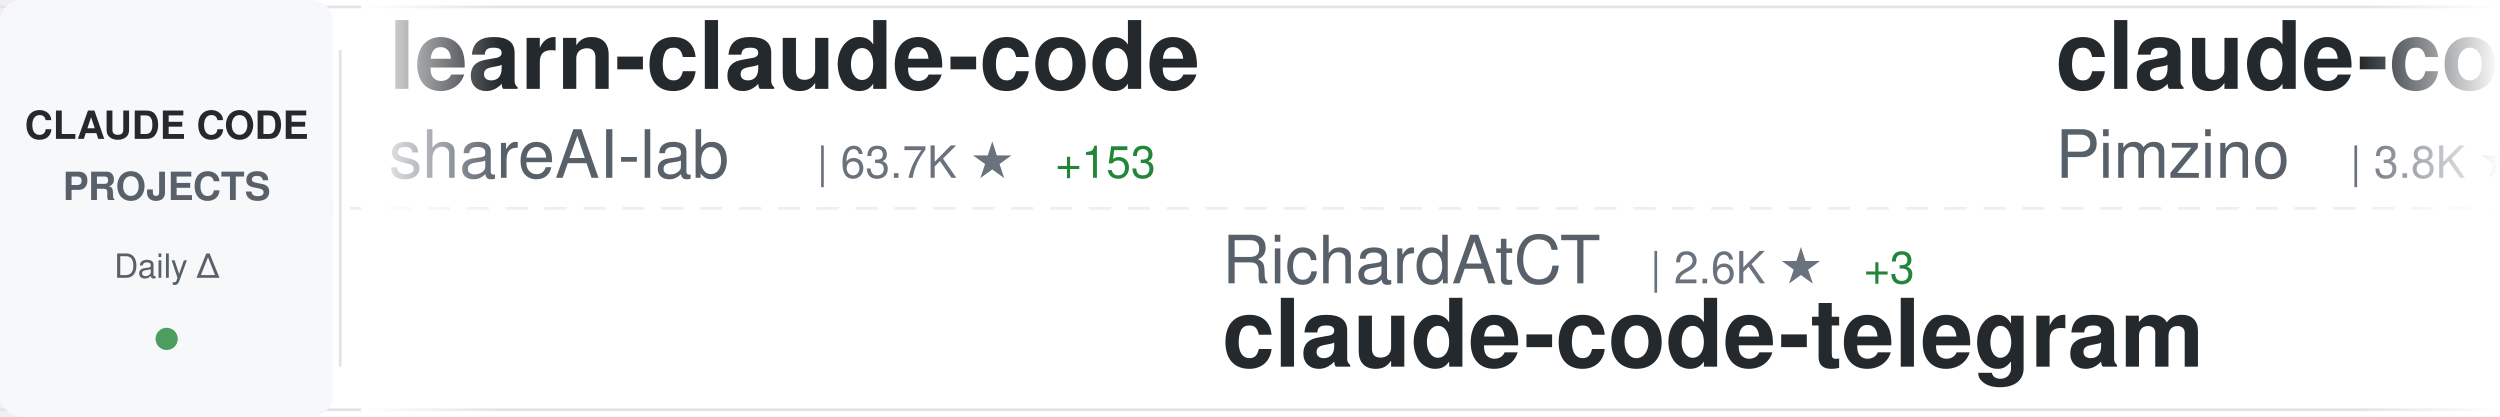
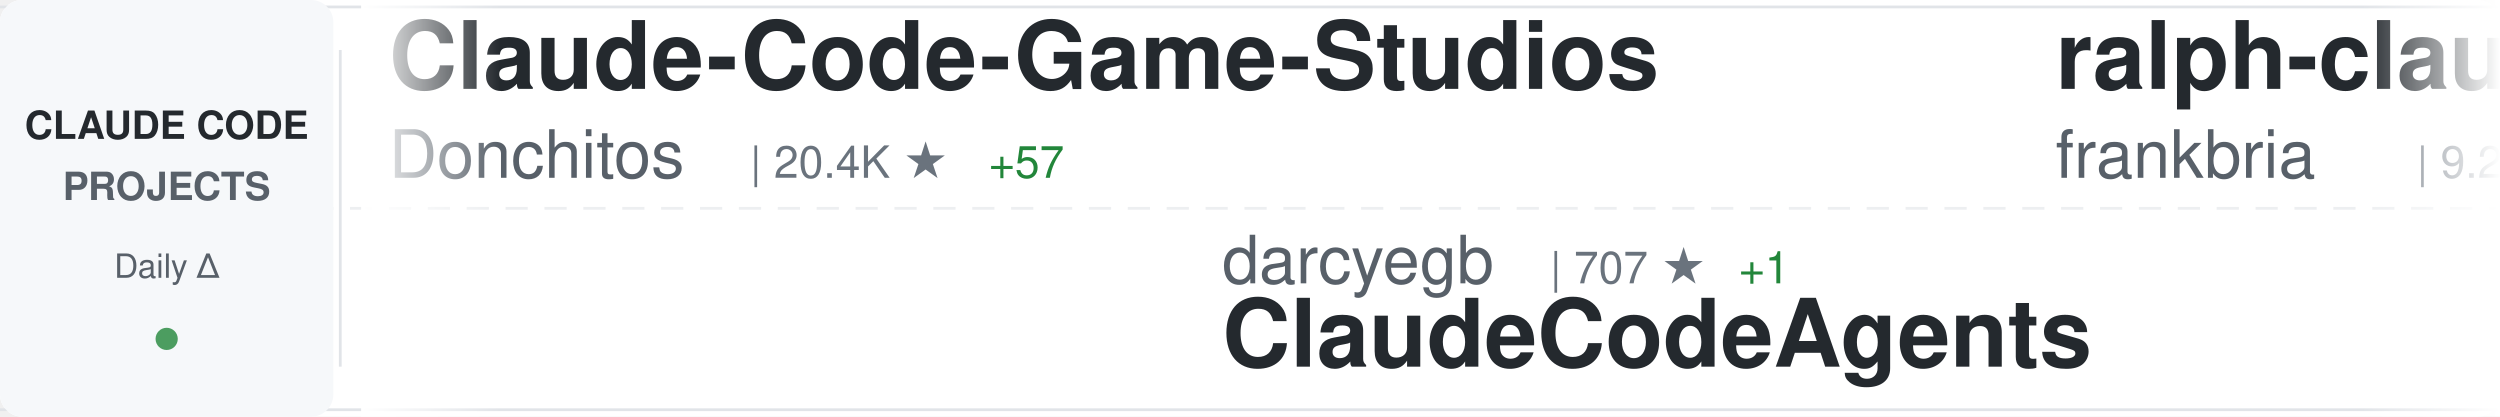
<svg xmlns="http://www.w3.org/2000/svg" width="900" height="150">
  <defs>
    <linearGradient id="awesomeLeftFade" x1="0%" y1="0%" x2="100%" y2="0%">
      <stop offset="0%" style="stop-color:#ffffff;stop-opacity:1" />
      <stop offset="100%" style="stop-color:#ffffff;stop-opacity:0" />
    </linearGradient>
    <linearGradient id="awesomeRightFade" x1="0%" y1="0%" x2="100%" y2="0%">
      <stop offset="0%" style="stop-color:#ffffff;stop-opacity:0" />
      <stop offset="100%" style="stop-color:#ffffff;stop-opacity:1" />
    </linearGradient>
  </defs>
  <rect width="900" height="150" fill="#ffffff" rx="8" />
  <rect x="0" y="2" width="900" height="1" fill="#e1e4e8" />
  <rect x="0" y="147" width="900" height="1" fill="#e1e4e8" />
  <line x1="0" y1="75" x2="900" y2="75" stroke="#e1e4e8" stroke-width="1" stroke-dasharray="8 6" opacity="0.6" />
  <rect x="0" y="0" width="120" height="150" fill="#f6f8fa" rx="8" />
  <text x="60" y="50" font-family="-apple-system, BlinkMacSystemFont, 'Segoe UI', Helvetica, Arial, sans-serif" font-size="14" font-weight="600" fill="#24292e" text-anchor="middle">CLAUDE CODE</text>
  <text x="60" y="72" font-family="-apple-system, BlinkMacSystemFont, 'Segoe UI', Helvetica, Arial, sans-serif" font-size="14" font-weight="600" fill="#586069" text-anchor="middle">PROJECTS</text>
  <text x="60" y="100" font-family="-apple-system, BlinkMacSystemFont, 'Segoe UI', Helvetica, Arial, sans-serif" font-size="12" font-weight="500" fill="#586069" text-anchor="middle">Daily Δ</text>
  <circle cx="60" cy="122" r="4" fill="#22863a" opacity="0.8" />
  <rect x="122" y="18" width="1" height="114" fill="#e1e4e8" />
  <clipPath id="awesomeTickerClip">
    <rect x="130" y="0" width="770" height="150" />
  </clipPath>
  <g clip-path="url(#awesomeTickerClip)">
    <g id="awesomeTickerItems">
      <animateTransform attributeName="transform" attributeType="XML" type="translate" from="0 0" to="-3000 0" dur="54s" repeatCount="indefinite" />
      <g transform="translate(0, 0)">
-         <text x="140" y="32" font-family="-apple-system, BlinkMacSystemFont, 'Segoe UI', Helvetica, Arial, sans-serif" font-size="34" font-weight="600" fill="#24292e">learn-claude-code</text>
-         <text x="140" y="64" font-family="-apple-system, BlinkMacSystemFont, 'Segoe UI', Helvetica, Arial, sans-serif" font-size="24" font-weight="400" fill="#586069">shareAI-lab</text>
-         <text x="294" y="64" font-family="-apple-system, BlinkMacSystemFont, 'Segoe UI', Helvetica, Arial, sans-serif" font-size="16" font-weight="500" fill="#6a737d">| 63.7K ★</text>
-         <text x="380" y="64" font-family="-apple-system, BlinkMacSystemFont, 'Segoe UI', Helvetica, Arial, sans-serif" font-size="16" font-weight="500" fill="#22863a"> +153</text>
+         <text x="140" y="32" font-family="-apple-system, BlinkMacSystemFont, 'Segoe UI', Helvetica, Arial, sans-serif" font-size="34" font-weight="600" fill="#24292e">Claude-Code-Game-Studios</text>
+         <text x="140" y="64" font-family="-apple-system, BlinkMacSystemFont, 'Segoe UI', Helvetica, Arial, sans-serif" font-size="24" font-weight="400" fill="#586069">Donchitos</text>
+         <text x="270" y="64" font-family="-apple-system, BlinkMacSystemFont, 'Segoe UI', Helvetica, Arial, sans-serif" font-size="16" font-weight="500" fill="#6a737d">| 20.4K ★</text>
+         <text x="356" y="64" font-family="-apple-system, BlinkMacSystemFont, 'Segoe UI', Helvetica, Arial, sans-serif" font-size="16" font-weight="500" fill="#22863a"> +57</text>
      </g>
      <g transform="translate(300, 0)">
-         <text x="140" y="102" font-family="-apple-system, BlinkMacSystemFont, 'Segoe UI', Helvetica, Arial, sans-serif" font-size="24" font-weight="400" fill="#586069">RichardAtCT</text>
-         <text x="294" y="102" font-family="-apple-system, BlinkMacSystemFont, 'Segoe UI', Helvetica, Arial, sans-serif" font-size="16" font-weight="500" fill="#6a737d">| 2.6K ★</text>
-         <text x="371" y="102" font-family="-apple-system, BlinkMacSystemFont, 'Segoe UI', Helvetica, Arial, sans-serif" font-size="16" font-weight="500" fill="#22863a"> +3</text>
-         <text x="140" y="132" font-family="-apple-system, BlinkMacSystemFont, 'Segoe UI', Helvetica, Arial, sans-serif" font-size="34" font-weight="600" fill="#24292e">claude-code-telegram</text>
+         <text x="140" y="102" font-family="-apple-system, BlinkMacSystemFont, 'Segoe UI', Helvetica, Arial, sans-serif" font-size="24" font-weight="400" fill="#586069">darcyegb</text>
+         <text x="258" y="102" font-family="-apple-system, BlinkMacSystemFont, 'Segoe UI', Helvetica, Arial, sans-serif" font-size="16" font-weight="500" fill="#6a737d">| 707 ★</text>
+         <text x="326" y="102" font-family="-apple-system, BlinkMacSystemFont, 'Segoe UI', Helvetica, Arial, sans-serif" font-size="16" font-weight="500" fill="#22863a"> +1</text>
+         <text x="140" y="132" font-family="-apple-system, BlinkMacSystemFont, 'Segoe UI', Helvetica, Arial, sans-serif" font-size="34" font-weight="600" fill="#24292e">ClaudeCodeAgents</text>
      </g>
      <g transform="translate(600, 0)">
-         <text x="140" y="32" font-family="-apple-system, BlinkMacSystemFont, 'Segoe UI', Helvetica, Arial, sans-serif" font-size="34" font-weight="600" fill="#24292e">claude-code-spec-workflo...</text>
-         <text x="140" y="64" font-family="-apple-system, BlinkMacSystemFont, 'Segoe UI', Helvetica, Arial, sans-serif" font-size="24" font-weight="400" fill="#586069">Pimzino</text>
-         <text x="246" y="64" font-family="-apple-system, BlinkMacSystemFont, 'Segoe UI', Helvetica, Arial, sans-serif" font-size="16" font-weight="500" fill="#6a737d">| 3.8K ★</text>
-       </g>
-       <g transform="translate(900, 0)">
-         <text x="140" y="102" font-family="-apple-system, BlinkMacSystemFont, 'Segoe UI', Helvetica, Arial, sans-serif" font-size="24" font-weight="400" fill="#586069">alirezarezvani</text>
-         <text x="330" y="102" font-family="-apple-system, BlinkMacSystemFont, 'Segoe UI', Helvetica, Arial, sans-serif" font-size="16" font-weight="500" fill="#6a737d">| 16.6K ★</text>
-         <text x="416" y="102" font-family="-apple-system, BlinkMacSystemFont, 'Segoe UI', Helvetica, Arial, sans-serif" font-size="16" font-weight="500" fill="#22863a"> +95</text>
-         <text x="140" y="132" font-family="-apple-system, BlinkMacSystemFont, 'Segoe UI', Helvetica, Arial, sans-serif" font-size="34" font-weight="600" fill="#24292e">claude-skills</text>
-       </g>
-       <g transform="translate(1200, 0)">
-         <text x="140" y="32" font-family="-apple-system, BlinkMacSystemFont, 'Segoe UI', Helvetica, Arial, sans-serif" font-size="34" font-weight="600" fill="#24292e">claude-code-book</text>
-         <text x="140" y="64" font-family="-apple-system, BlinkMacSystemFont, 'Segoe UI', Helvetica, Arial, sans-serif" font-size="24" font-weight="400" fill="#586069">lintsinghua</text>
-         <text x="294" y="64" font-family="-apple-system, BlinkMacSystemFont, 'Segoe UI', Helvetica, Arial, sans-serif" font-size="16" font-weight="500" fill="#6a737d">| 3.5K ★</text>
-         <text x="371" y="64" font-family="-apple-system, BlinkMacSystemFont, 'Segoe UI', Helvetica, Arial, sans-serif" font-size="16" font-weight="500" fill="#22863a"> +14</text>
-       </g>
-       <g transform="translate(1500, 0)">
-         <text x="140" y="102" font-family="-apple-system, BlinkMacSystemFont, 'Segoe UI', Helvetica, Arial, sans-serif" font-size="24" font-weight="400" fill="#586069">AICoderTudou</text>
-         <text x="306" y="102" font-family="-apple-system, BlinkMacSystemFont, 'Segoe UI', Helvetica, Arial, sans-serif" font-size="16" font-weight="500" fill="#6a737d">| 502 ★</text>
-         <text x="140" y="132" font-family="-apple-system, BlinkMacSystemFont, 'Segoe UI', Helvetica, Arial, sans-serif" font-size="34" font-weight="600" fill="#24292e">claude-code-tudou</text>
-       </g>
-       <g transform="translate(1800, 0)">
        <text x="140" y="32" font-family="-apple-system, BlinkMacSystemFont, 'Segoe UI', Helvetica, Arial, sans-serif" font-size="34" font-weight="600" fill="#24292e">ralph-claude-code</text>
        <text x="140" y="64" font-family="-apple-system, BlinkMacSystemFont, 'Segoe UI', Helvetica, Arial, sans-serif" font-size="24" font-weight="400" fill="#586069">frankbria</text>
        <text x="270" y="64" font-family="-apple-system, BlinkMacSystemFont, 'Segoe UI', Helvetica, Arial, sans-serif" font-size="16" font-weight="500" fill="#6a737d">| 9.2K ★</text>
-         <text x="347" y="64" font-family="-apple-system, BlinkMacSystemFont, 'Segoe UI', Helvetica, Arial, sans-serif" font-size="16" font-weight="500" fill="#22863a"> +4</text>
+         <text x="347" y="64" font-family="-apple-system, BlinkMacSystemFont, 'Segoe UI', Helvetica, Arial, sans-serif" font-size="16" font-weight="500" fill="#22863a"> +5</text>
+       </g>
+       <g transform="translate(900, 0)">
+         <text x="140" y="102" font-family="-apple-system, BlinkMacSystemFont, 'Segoe UI', Helvetica, Arial, sans-serif" font-size="24" font-weight="400" fill="#586069">isboyjc</text>
+         <text x="246" y="102" font-family="-apple-system, BlinkMacSystemFont, 'Segoe UI', Helvetica, Arial, sans-serif" font-size="16" font-weight="500" fill="#6a737d">| 157 ★</text>
+         <text x="140" y="132" font-family="-apple-system, BlinkMacSystemFont, 'Segoe UI', Helvetica, Arial, sans-serif" font-size="34" font-weight="600" fill="#24292e">claude-code</text>
+       </g>
+       <g transform="translate(1200, 0)">
+         <text x="140" y="32" font-family="-apple-system, BlinkMacSystemFont, 'Segoe UI', Helvetica, Arial, sans-serif" font-size="34" font-weight="600" fill="#24292e">claude-code-settings</text>
+         <text x="140" y="64" font-family="-apple-system, BlinkMacSystemFont, 'Segoe UI', Helvetica, Arial, sans-serif" font-size="24" font-weight="400" fill="#586069">feiskyer</text>
+         <text x="258" y="64" font-family="-apple-system, BlinkMacSystemFont, 'Segoe UI', Helvetica, Arial, sans-serif" font-size="16" font-weight="500" fill="#6a737d">| 1.5K ★</text>
+       </g>
+       <g transform="translate(1500, 0)">
+         <text x="140" y="102" font-family="-apple-system, BlinkMacSystemFont, 'Segoe UI', Helvetica, Arial, sans-serif" font-size="24" font-weight="400" fill="#586069">huangserva</text>
+         <text x="282" y="102" font-family="-apple-system, BlinkMacSystemFont, 'Segoe UI', Helvetica, Arial, sans-serif" font-size="16" font-weight="500" fill="#6a737d">| 592 ★</text>
+         <text x="140" y="132" font-family="-apple-system, BlinkMacSystemFont, 'Segoe UI', Helvetica, Arial, sans-serif" font-size="34" font-weight="600" fill="#24292e">claude-code-cli</text>
+       </g>
+       <g transform="translate(1800, 0)">
+         <text x="140" y="32" font-family="-apple-system, BlinkMacSystemFont, 'Segoe UI', Helvetica, Arial, sans-serif" font-size="34" font-weight="600" fill="#24292e">how-claude-code-works</text>
+         <text x="140" y="64" font-family="-apple-system, BlinkMacSystemFont, 'Segoe UI', Helvetica, Arial, sans-serif" font-size="24" font-weight="400" fill="#586069">Windy3f3f3f3f</text>
+         <text x="318" y="64" font-family="-apple-system, BlinkMacSystemFont, 'Segoe UI', Helvetica, Arial, sans-serif" font-size="16" font-weight="500" fill="#6a737d">| 2.5K ★</text>
+         <text x="395" y="64" font-family="-apple-system, BlinkMacSystemFont, 'Segoe UI', Helvetica, Arial, sans-serif" font-size="16" font-weight="500" fill="#22863a"> +6</text>
      </g>
      <g transform="translate(2100, 0)">
-         <text x="140" y="102" font-family="-apple-system, BlinkMacSystemFont, 'Segoe UI', Helvetica, Arial, sans-serif" font-size="24" font-weight="400" fill="#586069">luongnv89</text>
-         <text x="270" y="102" font-family="-apple-system, BlinkMacSystemFont, 'Segoe UI', Helvetica, Arial, sans-serif" font-size="16" font-weight="500" fill="#6a737d">| 34.6K ★</text>
-         <text x="356" y="102" font-family="-apple-system, BlinkMacSystemFont, 'Segoe UI', Helvetica, Arial, sans-serif" font-size="16" font-weight="500" fill="#22863a"> +98</text>
-         <text x="140" y="132" font-family="-apple-system, BlinkMacSystemFont, 'Segoe UI', Helvetica, Arial, sans-serif" font-size="34" font-weight="600" fill="#24292e">claude-howto</text>
+         <text x="140" y="102" font-family="-apple-system, BlinkMacSystemFont, 'Segoe UI', Helvetica, Arial, sans-serif" font-size="24" font-weight="400" fill="#586069">JrCx7scC</text>
+         <text x="258" y="102" font-family="-apple-system, BlinkMacSystemFont, 'Segoe UI', Helvetica, Arial, sans-serif" font-size="16" font-weight="500" fill="#6a737d">| 367 ★</text>
+         <text x="140" y="132" font-family="-apple-system, BlinkMacSystemFont, 'Segoe UI', Helvetica, Arial, sans-serif" font-size="34" font-weight="600" fill="#24292e">claude-code-source</text>
      </g>
      <g transform="translate(2400, 0)">
-         <text x="140" y="32" font-family="-apple-system, BlinkMacSystemFont, 'Segoe UI', Helvetica, Arial, sans-serif" font-size="34" font-weight="600" fill="#24292e">claude-code</text>
-         <text x="140" y="64" font-family="-apple-system, BlinkMacSystemFont, 'Segoe UI', Helvetica, Arial, sans-serif" font-size="24" font-weight="400" fill="#586069">T-Lab-CUHKSZ</text>
-         <text x="306" y="64" font-family="-apple-system, BlinkMacSystemFont, 'Segoe UI', Helvetica, Arial, sans-serif" font-size="16" font-weight="500" fill="#6a737d">| 317 ★</text>
-         <text x="374" y="64" font-family="-apple-system, BlinkMacSystemFont, 'Segoe UI', Helvetica, Arial, sans-serif" font-size="16" font-weight="500" fill="#22863a"> +2</text>
+         <text x="140" y="32" font-family="-apple-system, BlinkMacSystemFont, 'Segoe UI', Helvetica, Arial, sans-serif" font-size="34" font-weight="600" fill="#24292e">claude-code-webui</text>
+         <text x="140" y="64" font-family="-apple-system, BlinkMacSystemFont, 'Segoe UI', Helvetica, Arial, sans-serif" font-size="24" font-weight="400" fill="#586069">sugyan</text>
+         <text x="234" y="64" font-family="-apple-system, BlinkMacSystemFont, 'Segoe UI', Helvetica, Arial, sans-serif" font-size="16" font-weight="500" fill="#6a737d">| 1.1K ★</text>
+         <text x="311" y="64" font-family="-apple-system, BlinkMacSystemFont, 'Segoe UI', Helvetica, Arial, sans-serif" font-size="16" font-weight="500" fill="#22863a"> +1</text>
      </g>
      <g transform="translate(2700, 0)">
-         <text x="140" y="102" font-family="-apple-system, BlinkMacSystemFont, 'Segoe UI', Helvetica, Arial, sans-serif" font-size="24" font-weight="400" fill="#586069">KPR111</text>
-         <text x="234" y="102" font-family="-apple-system, BlinkMacSystemFont, 'Segoe UI', Helvetica, Arial, sans-serif" font-size="16" font-weight="500" fill="#6a737d">| 18 ★</text>
-         <text x="140" y="132" font-family="-apple-system, BlinkMacSystemFont, 'Segoe UI', Helvetica, Arial, sans-serif" font-size="34" font-weight="600" fill="#24292e">Claude-Code</text>
+         <text x="140" y="102" font-family="-apple-system, BlinkMacSystemFont, 'Segoe UI', Helvetica, Arial, sans-serif" font-size="24" font-weight="400" fill="#586069">lintsinghua</text>
+         <text x="294" y="102" font-family="-apple-system, BlinkMacSystemFont, 'Segoe UI', Helvetica, Arial, sans-serif" font-size="16" font-weight="500" fill="#6a737d">| 3.5K ★</text>
+         <text x="371" y="102" font-family="-apple-system, BlinkMacSystemFont, 'Segoe UI', Helvetica, Arial, sans-serif" font-size="16" font-weight="500" fill="#22863a"> +14</text>
+         <text x="140" y="132" font-family="-apple-system, BlinkMacSystemFont, 'Segoe UI', Helvetica, Arial, sans-serif" font-size="34" font-weight="600" fill="#24292e">claude-code-book</text>
      </g>
      <g transform="translate(3000, 0)">
-         <text x="140" y="32" font-family="-apple-system, BlinkMacSystemFont, 'Segoe UI', Helvetica, Arial, sans-serif" font-size="34" font-weight="600" fill="#24292e">learn-claude-code</text>
-         <text x="140" y="64" font-family="-apple-system, BlinkMacSystemFont, 'Segoe UI', Helvetica, Arial, sans-serif" font-size="24" font-weight="400" fill="#586069">shareAI-lab</text>
-         <text x="294" y="64" font-family="-apple-system, BlinkMacSystemFont, 'Segoe UI', Helvetica, Arial, sans-serif" font-size="16" font-weight="500" fill="#6a737d">| 63.7K ★</text>
-         <text x="380" y="64" font-family="-apple-system, BlinkMacSystemFont, 'Segoe UI', Helvetica, Arial, sans-serif" font-size="16" font-weight="500" fill="#22863a"> +153</text>
+         <text x="140" y="32" font-family="-apple-system, BlinkMacSystemFont, 'Segoe UI', Helvetica, Arial, sans-serif" font-size="34" font-weight="600" fill="#24292e">Claude-Code-Game-Studios</text>
+         <text x="140" y="64" font-family="-apple-system, BlinkMacSystemFont, 'Segoe UI', Helvetica, Arial, sans-serif" font-size="24" font-weight="400" fill="#586069">Donchitos</text>
+         <text x="270" y="64" font-family="-apple-system, BlinkMacSystemFont, 'Segoe UI', Helvetica, Arial, sans-serif" font-size="16" font-weight="500" fill="#6a737d">| 20.4K ★</text>
+         <text x="356" y="64" font-family="-apple-system, BlinkMacSystemFont, 'Segoe UI', Helvetica, Arial, sans-serif" font-size="16" font-weight="500" fill="#22863a"> +57</text>
      </g>
      <g transform="translate(3300, 0)">
-         <text x="140" y="102" font-family="-apple-system, BlinkMacSystemFont, 'Segoe UI', Helvetica, Arial, sans-serif" font-size="24" font-weight="400" fill="#586069">RichardAtCT</text>
-         <text x="294" y="102" font-family="-apple-system, BlinkMacSystemFont, 'Segoe UI', Helvetica, Arial, sans-serif" font-size="16" font-weight="500" fill="#6a737d">| 2.6K ★</text>
-         <text x="371" y="102" font-family="-apple-system, BlinkMacSystemFont, 'Segoe UI', Helvetica, Arial, sans-serif" font-size="16" font-weight="500" fill="#22863a"> +3</text>
-         <text x="140" y="132" font-family="-apple-system, BlinkMacSystemFont, 'Segoe UI', Helvetica, Arial, sans-serif" font-size="34" font-weight="600" fill="#24292e">claude-code-telegram</text>
+         <text x="140" y="102" font-family="-apple-system, BlinkMacSystemFont, 'Segoe UI', Helvetica, Arial, sans-serif" font-size="24" font-weight="400" fill="#586069">darcyegb</text>
+         <text x="258" y="102" font-family="-apple-system, BlinkMacSystemFont, 'Segoe UI', Helvetica, Arial, sans-serif" font-size="16" font-weight="500" fill="#6a737d">| 707 ★</text>
+         <text x="326" y="102" font-family="-apple-system, BlinkMacSystemFont, 'Segoe UI', Helvetica, Arial, sans-serif" font-size="16" font-weight="500" fill="#22863a"> +1</text>
+         <text x="140" y="132" font-family="-apple-system, BlinkMacSystemFont, 'Segoe UI', Helvetica, Arial, sans-serif" font-size="34" font-weight="600" fill="#24292e">ClaudeCodeAgents</text>
      </g>
      <g transform="translate(3600, 0)">
-         <text x="140" y="32" font-family="-apple-system, BlinkMacSystemFont, 'Segoe UI', Helvetica, Arial, sans-serif" font-size="34" font-weight="600" fill="#24292e">claude-code-spec-workflo...</text>
-         <text x="140" y="64" font-family="-apple-system, BlinkMacSystemFont, 'Segoe UI', Helvetica, Arial, sans-serif" font-size="24" font-weight="400" fill="#586069">Pimzino</text>
-         <text x="246" y="64" font-family="-apple-system, BlinkMacSystemFont, 'Segoe UI', Helvetica, Arial, sans-serif" font-size="16" font-weight="500" fill="#6a737d">| 3.8K ★</text>
+         <text x="140" y="32" font-family="-apple-system, BlinkMacSystemFont, 'Segoe UI', Helvetica, Arial, sans-serif" font-size="34" font-weight="600" fill="#24292e">ralph-claude-code</text>
+         <text x="140" y="64" font-family="-apple-system, BlinkMacSystemFont, 'Segoe UI', Helvetica, Arial, sans-serif" font-size="24" font-weight="400" fill="#586069">frankbria</text>
+         <text x="270" y="64" font-family="-apple-system, BlinkMacSystemFont, 'Segoe UI', Helvetica, Arial, sans-serif" font-size="16" font-weight="500" fill="#6a737d">| 9.2K ★</text>
+         <text x="347" y="64" font-family="-apple-system, BlinkMacSystemFont, 'Segoe UI', Helvetica, Arial, sans-serif" font-size="16" font-weight="500" fill="#22863a"> +5</text>
      </g>
      <g transform="translate(3900, 0)">
-         <text x="140" y="102" font-family="-apple-system, BlinkMacSystemFont, 'Segoe UI', Helvetica, Arial, sans-serif" font-size="24" font-weight="400" fill="#586069">alirezarezvani</text>
-         <text x="330" y="102" font-family="-apple-system, BlinkMacSystemFont, 'Segoe UI', Helvetica, Arial, sans-serif" font-size="16" font-weight="500" fill="#6a737d">| 16.6K ★</text>
-         <text x="416" y="102" font-family="-apple-system, BlinkMacSystemFont, 'Segoe UI', Helvetica, Arial, sans-serif" font-size="16" font-weight="500" fill="#22863a"> +95</text>
-         <text x="140" y="132" font-family="-apple-system, BlinkMacSystemFont, 'Segoe UI', Helvetica, Arial, sans-serif" font-size="34" font-weight="600" fill="#24292e">claude-skills</text>
+         <text x="140" y="102" font-family="-apple-system, BlinkMacSystemFont, 'Segoe UI', Helvetica, Arial, sans-serif" font-size="24" font-weight="400" fill="#586069">isboyjc</text>
+         <text x="246" y="102" font-family="-apple-system, BlinkMacSystemFont, 'Segoe UI', Helvetica, Arial, sans-serif" font-size="16" font-weight="500" fill="#6a737d">| 157 ★</text>
+         <text x="140" y="132" font-family="-apple-system, BlinkMacSystemFont, 'Segoe UI', Helvetica, Arial, sans-serif" font-size="34" font-weight="600" fill="#24292e">claude-code</text>
      </g>
    </g>
  </g>
  <rect x="130" y="0" width="50" height="150" fill="url(#awesomeLeftFade)" />
  <rect x="850" y="0" width="50" height="150" fill="url(#awesomeRightFade)" />
</svg>
